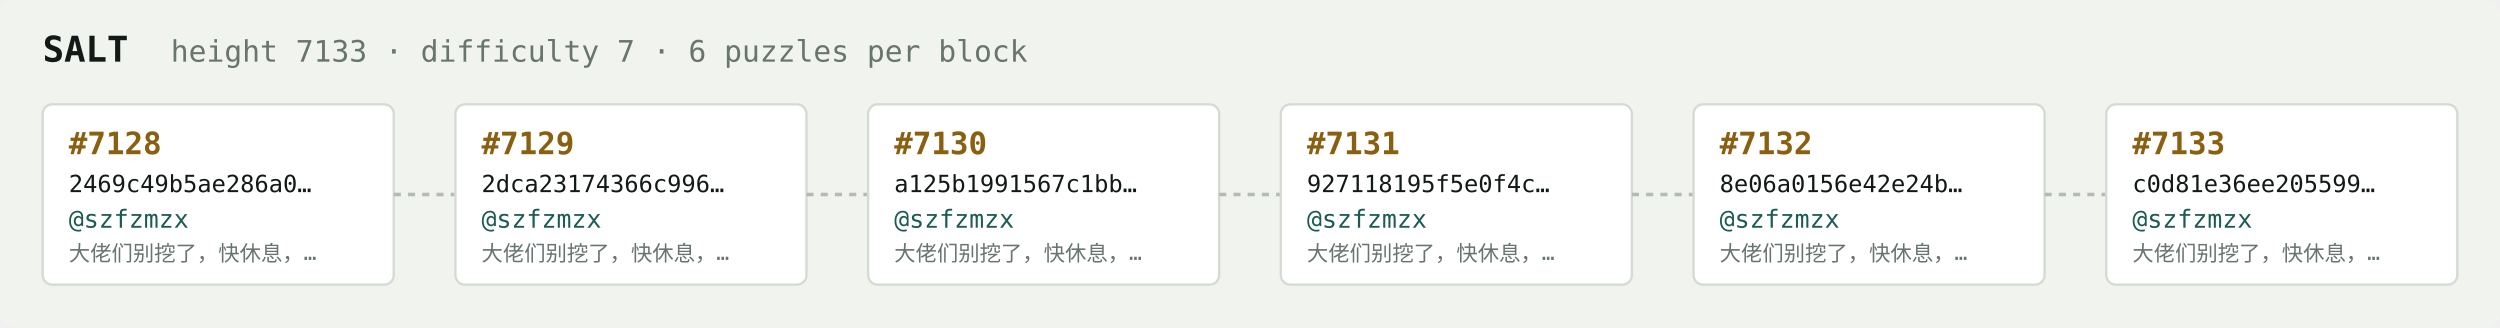
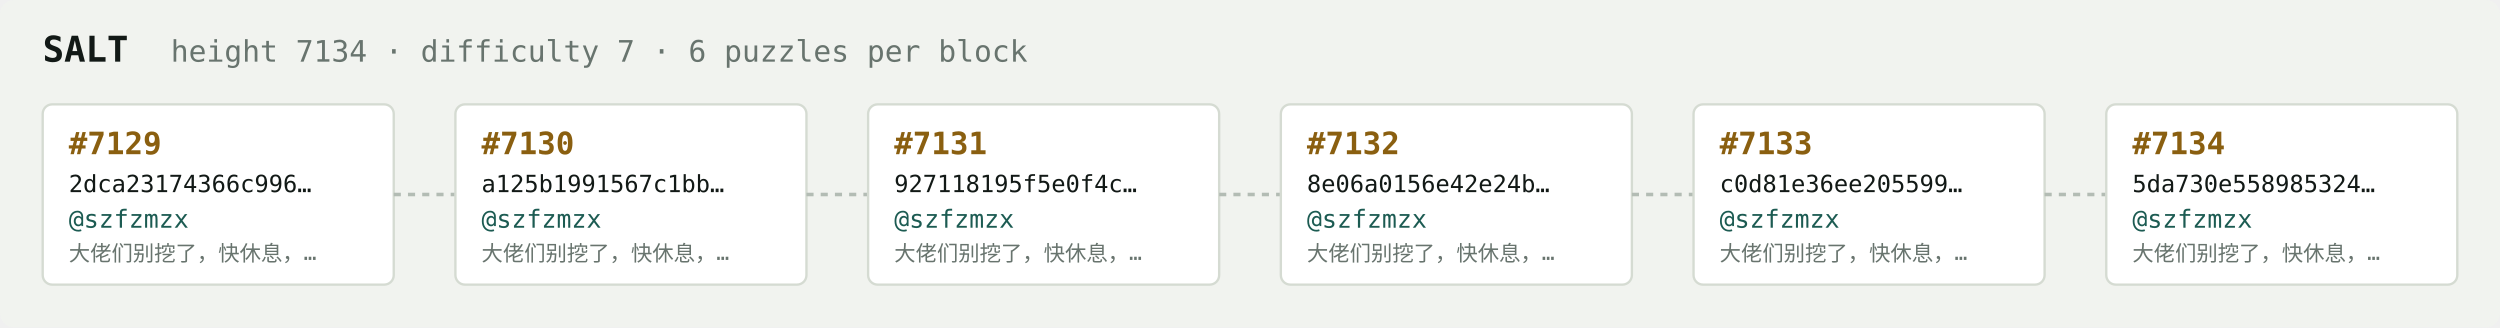
<svg xmlns="http://www.w3.org/2000/svg" width="1054" height="138" viewBox="0 0 1054 138" font-family="ui-monospace,SFMono-Regular,Menlo,monospace">
  <rect fill="#f1f3ef" width="1054" height="138" rx="6" />
  <text x="18" y="26" fill="#121916" font-size="15" font-weight="700">SALT</text>
-   <text x="72" y="26" fill="#68746e" font-size="12.5">height 7133 · difficulty 7 · 6 puzzles per block</text>
+   <text x="72" y="26" fill="#68746e" font-size="12.5">height 7134 · difficulty 7 · 6 puzzles per block</text>
  <rect x="18" y="44" width="148" height="76" rx="4" fill="#ffffff" stroke="#d5dbd2" stroke-width="1" />
-   <text x="29" y="65" fill="#8a5f10" font-size="13" font-weight="700">#7128</text>
-   <text x="29" y="81" fill="#121916" font-size="10">2469c49b5ae286a0…</text>
+   <text x="29" y="65" fill="#8a5f10" font-size="13" font-weight="700">#7129</text>
+   <text x="29" y="81" fill="#121916" font-size="10">2dca23174366c996…</text>
  <text x="29" y="96" fill="#1c5b52" font-size="10.5">@szfzmzx</text>
  <text x="29" y="110" fill="#68746e" font-size="9">大佬们别挖了，快休息，…</text>
  <line x1="166" y1="82.0" x2="192" y2="82.0" stroke="#b3bcb4" stroke-width="1.5" stroke-dasharray="3 3" />
  <rect x="192" y="44" width="148" height="76" rx="4" fill="#ffffff" stroke="#d5dbd2" stroke-width="1" />
-   <text x="203" y="65" fill="#8a5f10" font-size="13" font-weight="700">#7129</text>
-   <text x="203" y="81" fill="#121916" font-size="10">2dca23174366c996…</text>
+   <text x="203" y="65" fill="#8a5f10" font-size="13" font-weight="700">#7130</text>
+   <text x="203" y="81" fill="#121916" font-size="10">a125b1991567c1bb…</text>
  <text x="203" y="96" fill="#1c5b52" font-size="10.5">@szfzmzx</text>
  <text x="203" y="110" fill="#68746e" font-size="9">大佬们别挖了，快休息，…</text>
  <line x1="340" y1="82.0" x2="366" y2="82.0" stroke="#b3bcb4" stroke-width="1.5" stroke-dasharray="3 3" />
  <rect x="366" y="44" width="148" height="76" rx="4" fill="#ffffff" stroke="#d5dbd2" stroke-width="1" />
-   <text x="377" y="65" fill="#8a5f10" font-size="13" font-weight="700">#7130</text>
-   <text x="377" y="81" fill="#121916" font-size="10">a125b1991567c1bb…</text>
+   <text x="377" y="65" fill="#8a5f10" font-size="13" font-weight="700">#7131</text>
+   <text x="377" y="81" fill="#121916" font-size="10">927118195f5e0f4c…</text>
  <text x="377" y="96" fill="#1c5b52" font-size="10.5">@szfzmzx</text>
  <text x="377" y="110" fill="#68746e" font-size="9">大佬们别挖了，快休息，…</text>
  <line x1="514" y1="82.0" x2="540" y2="82.0" stroke="#b3bcb4" stroke-width="1.5" stroke-dasharray="3 3" />
  <rect x="540" y="44" width="148" height="76" rx="4" fill="#ffffff" stroke="#d5dbd2" stroke-width="1" />
-   <text x="551" y="65" fill="#8a5f10" font-size="13" font-weight="700">#7131</text>
-   <text x="551" y="81" fill="#121916" font-size="10">927118195f5e0f4c…</text>
+   <text x="551" y="65" fill="#8a5f10" font-size="13" font-weight="700">#7132</text>
+   <text x="551" y="81" fill="#121916" font-size="10">8e06a0156e42e24b…</text>
  <text x="551" y="96" fill="#1c5b52" font-size="10.5">@szfzmzx</text>
  <text x="551" y="110" fill="#68746e" font-size="9">大佬们别挖了，快休息，…</text>
  <line x1="688" y1="82.0" x2="714" y2="82.0" stroke="#b3bcb4" stroke-width="1.5" stroke-dasharray="3 3" />
  <rect x="714" y="44" width="148" height="76" rx="4" fill="#ffffff" stroke="#d5dbd2" stroke-width="1" />
-   <text x="725" y="65" fill="#8a5f10" font-size="13" font-weight="700">#7132</text>
-   <text x="725" y="81" fill="#121916" font-size="10">8e06a0156e42e24b…</text>
+   <text x="725" y="65" fill="#8a5f10" font-size="13" font-weight="700">#7133</text>
+   <text x="725" y="81" fill="#121916" font-size="10">c0d81e36ee205599…</text>
  <text x="725" y="96" fill="#1c5b52" font-size="10.5">@szfzmzx</text>
  <text x="725" y="110" fill="#68746e" font-size="9">大佬们别挖了，快休息，…</text>
  <line x1="862" y1="82.0" x2="888" y2="82.0" stroke="#b3bcb4" stroke-width="1.5" stroke-dasharray="3 3" />
  <rect x="888" y="44" width="148" height="76" rx="4" fill="#ffffff" stroke="#d5dbd2" stroke-width="1" />
-   <text x="899" y="65" fill="#8a5f10" font-size="13" font-weight="700">#7133</text>
-   <text x="899" y="81" fill="#121916" font-size="10">c0d81e36ee205599…</text>
+   <text x="899" y="65" fill="#8a5f10" font-size="13" font-weight="700">#7134</text>
+   <text x="899" y="81" fill="#121916" font-size="10">5da730e558985324…</text>
  <text x="899" y="96" fill="#1c5b52" font-size="10.5">@szfzmzx</text>
  <text x="899" y="110" fill="#68746e" font-size="9">大佬们别挖了，快休息，…</text>
</svg>
